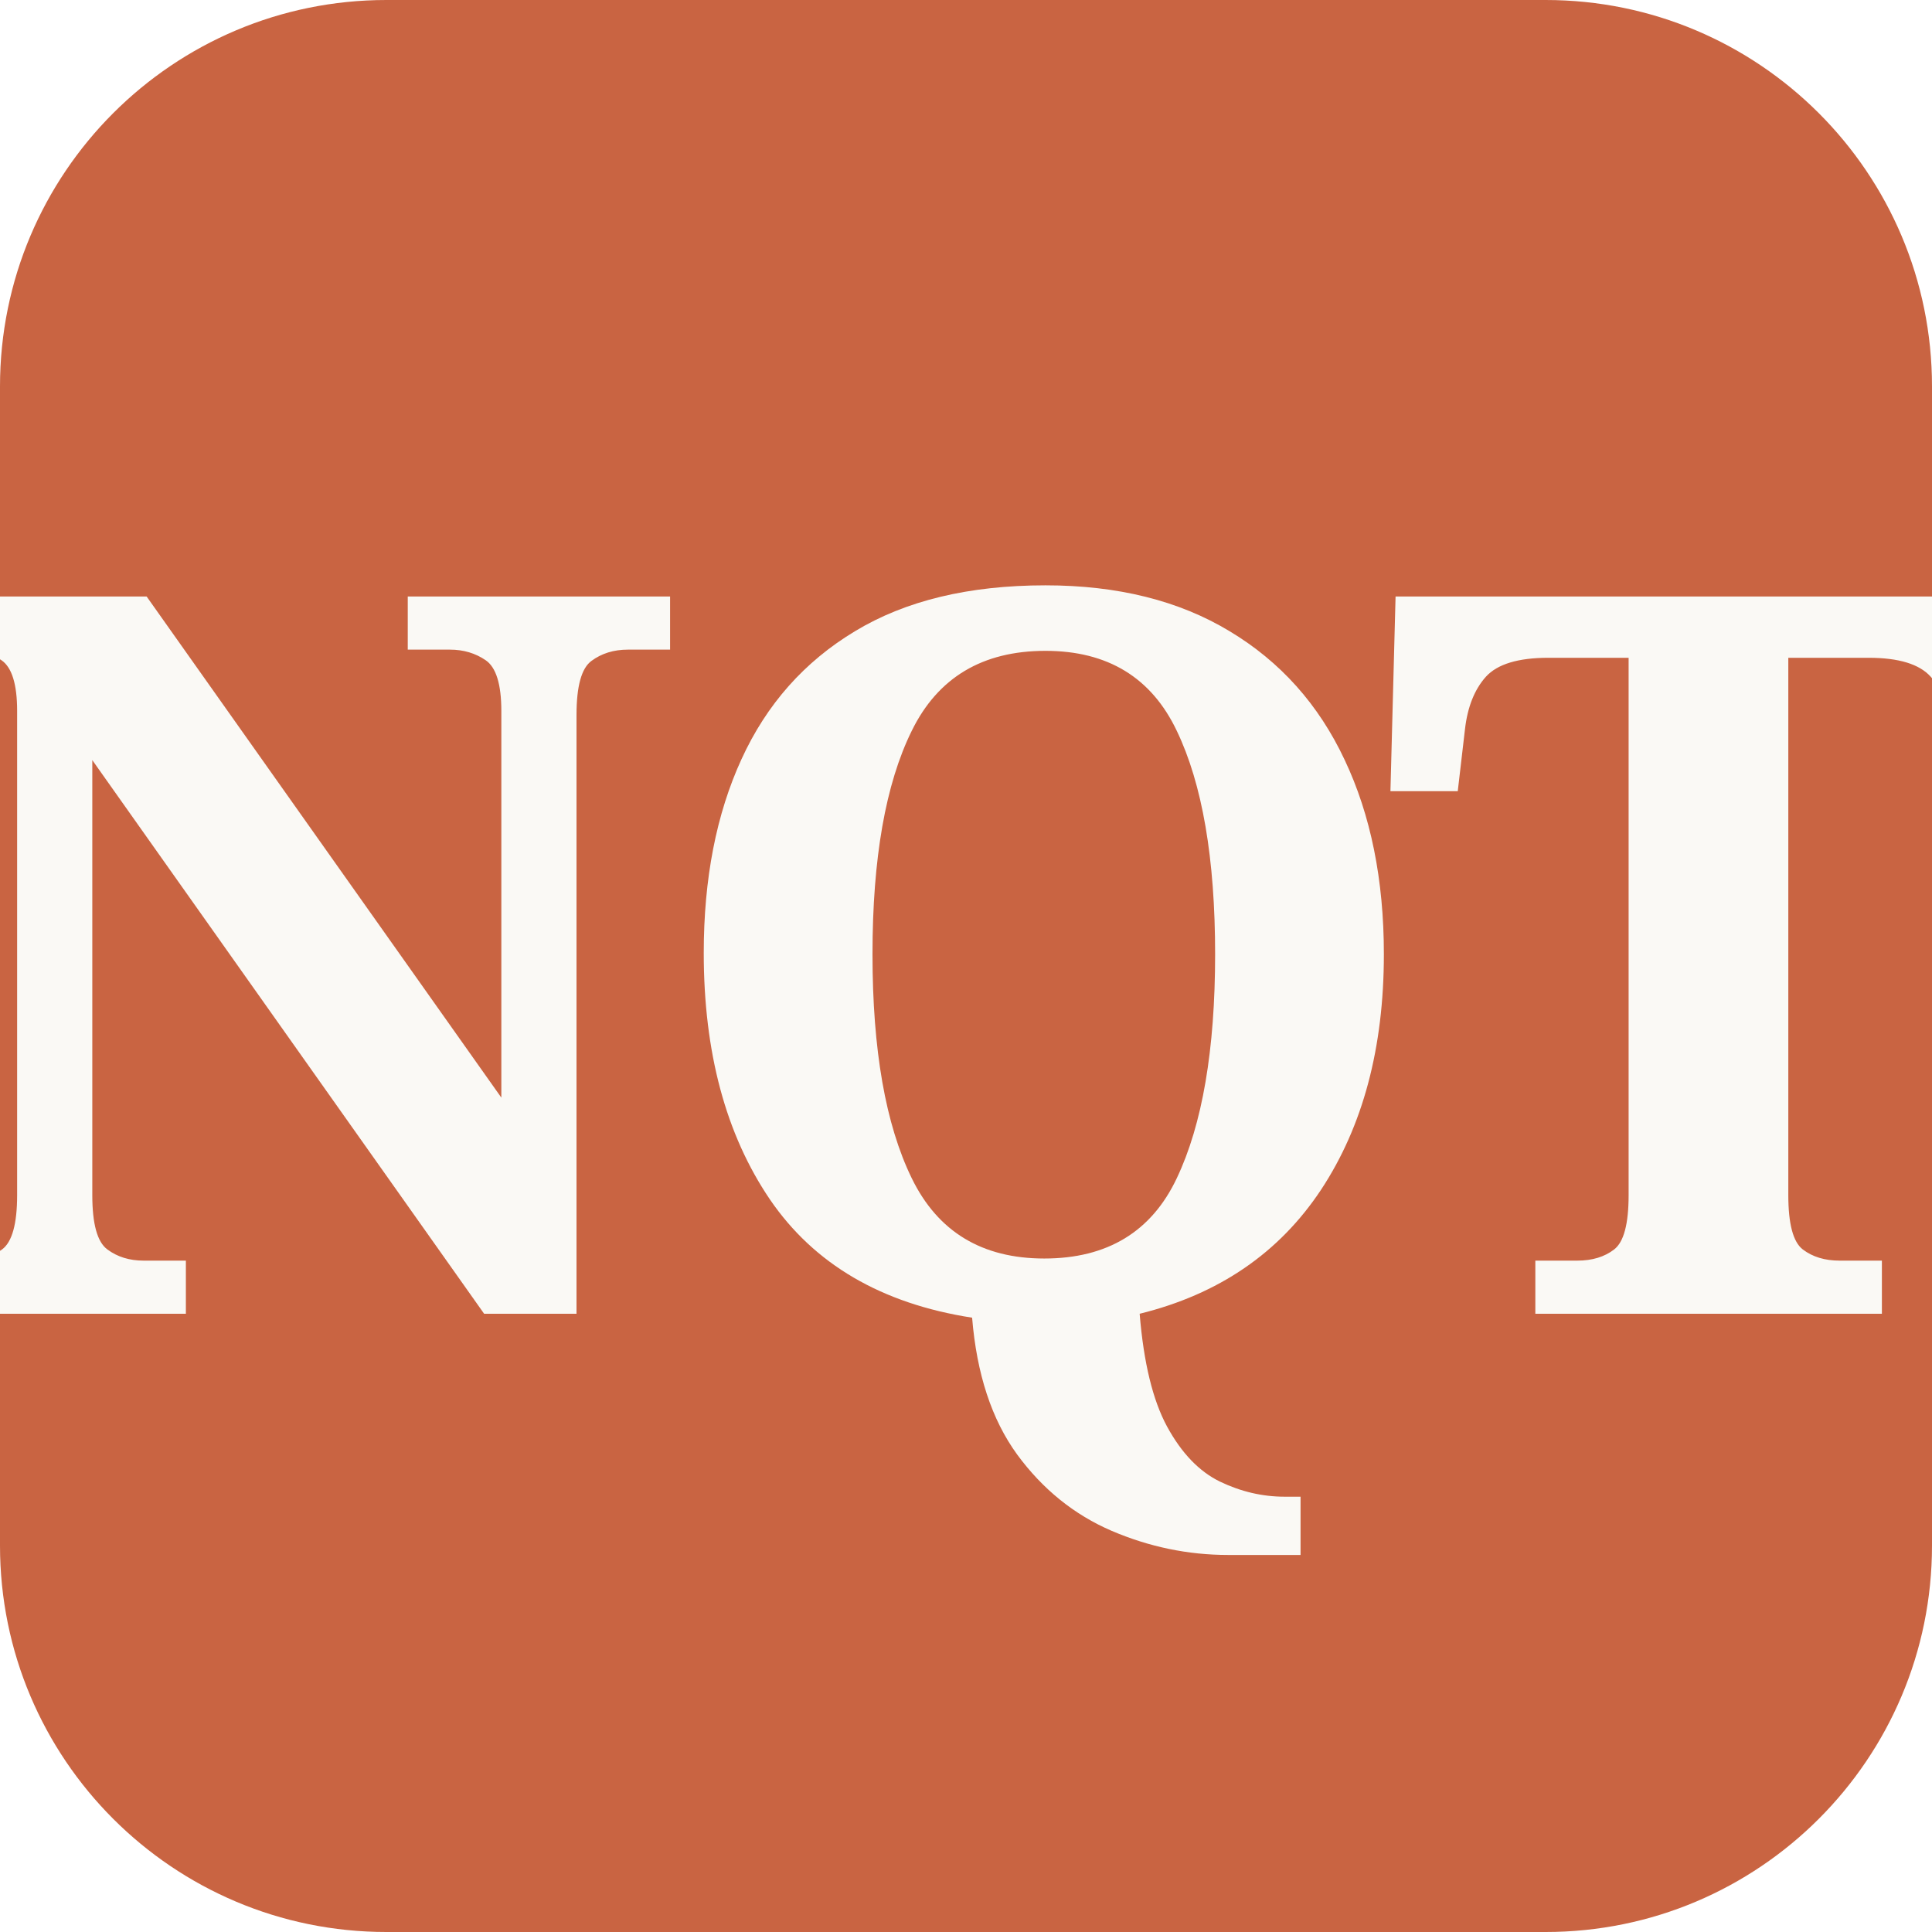
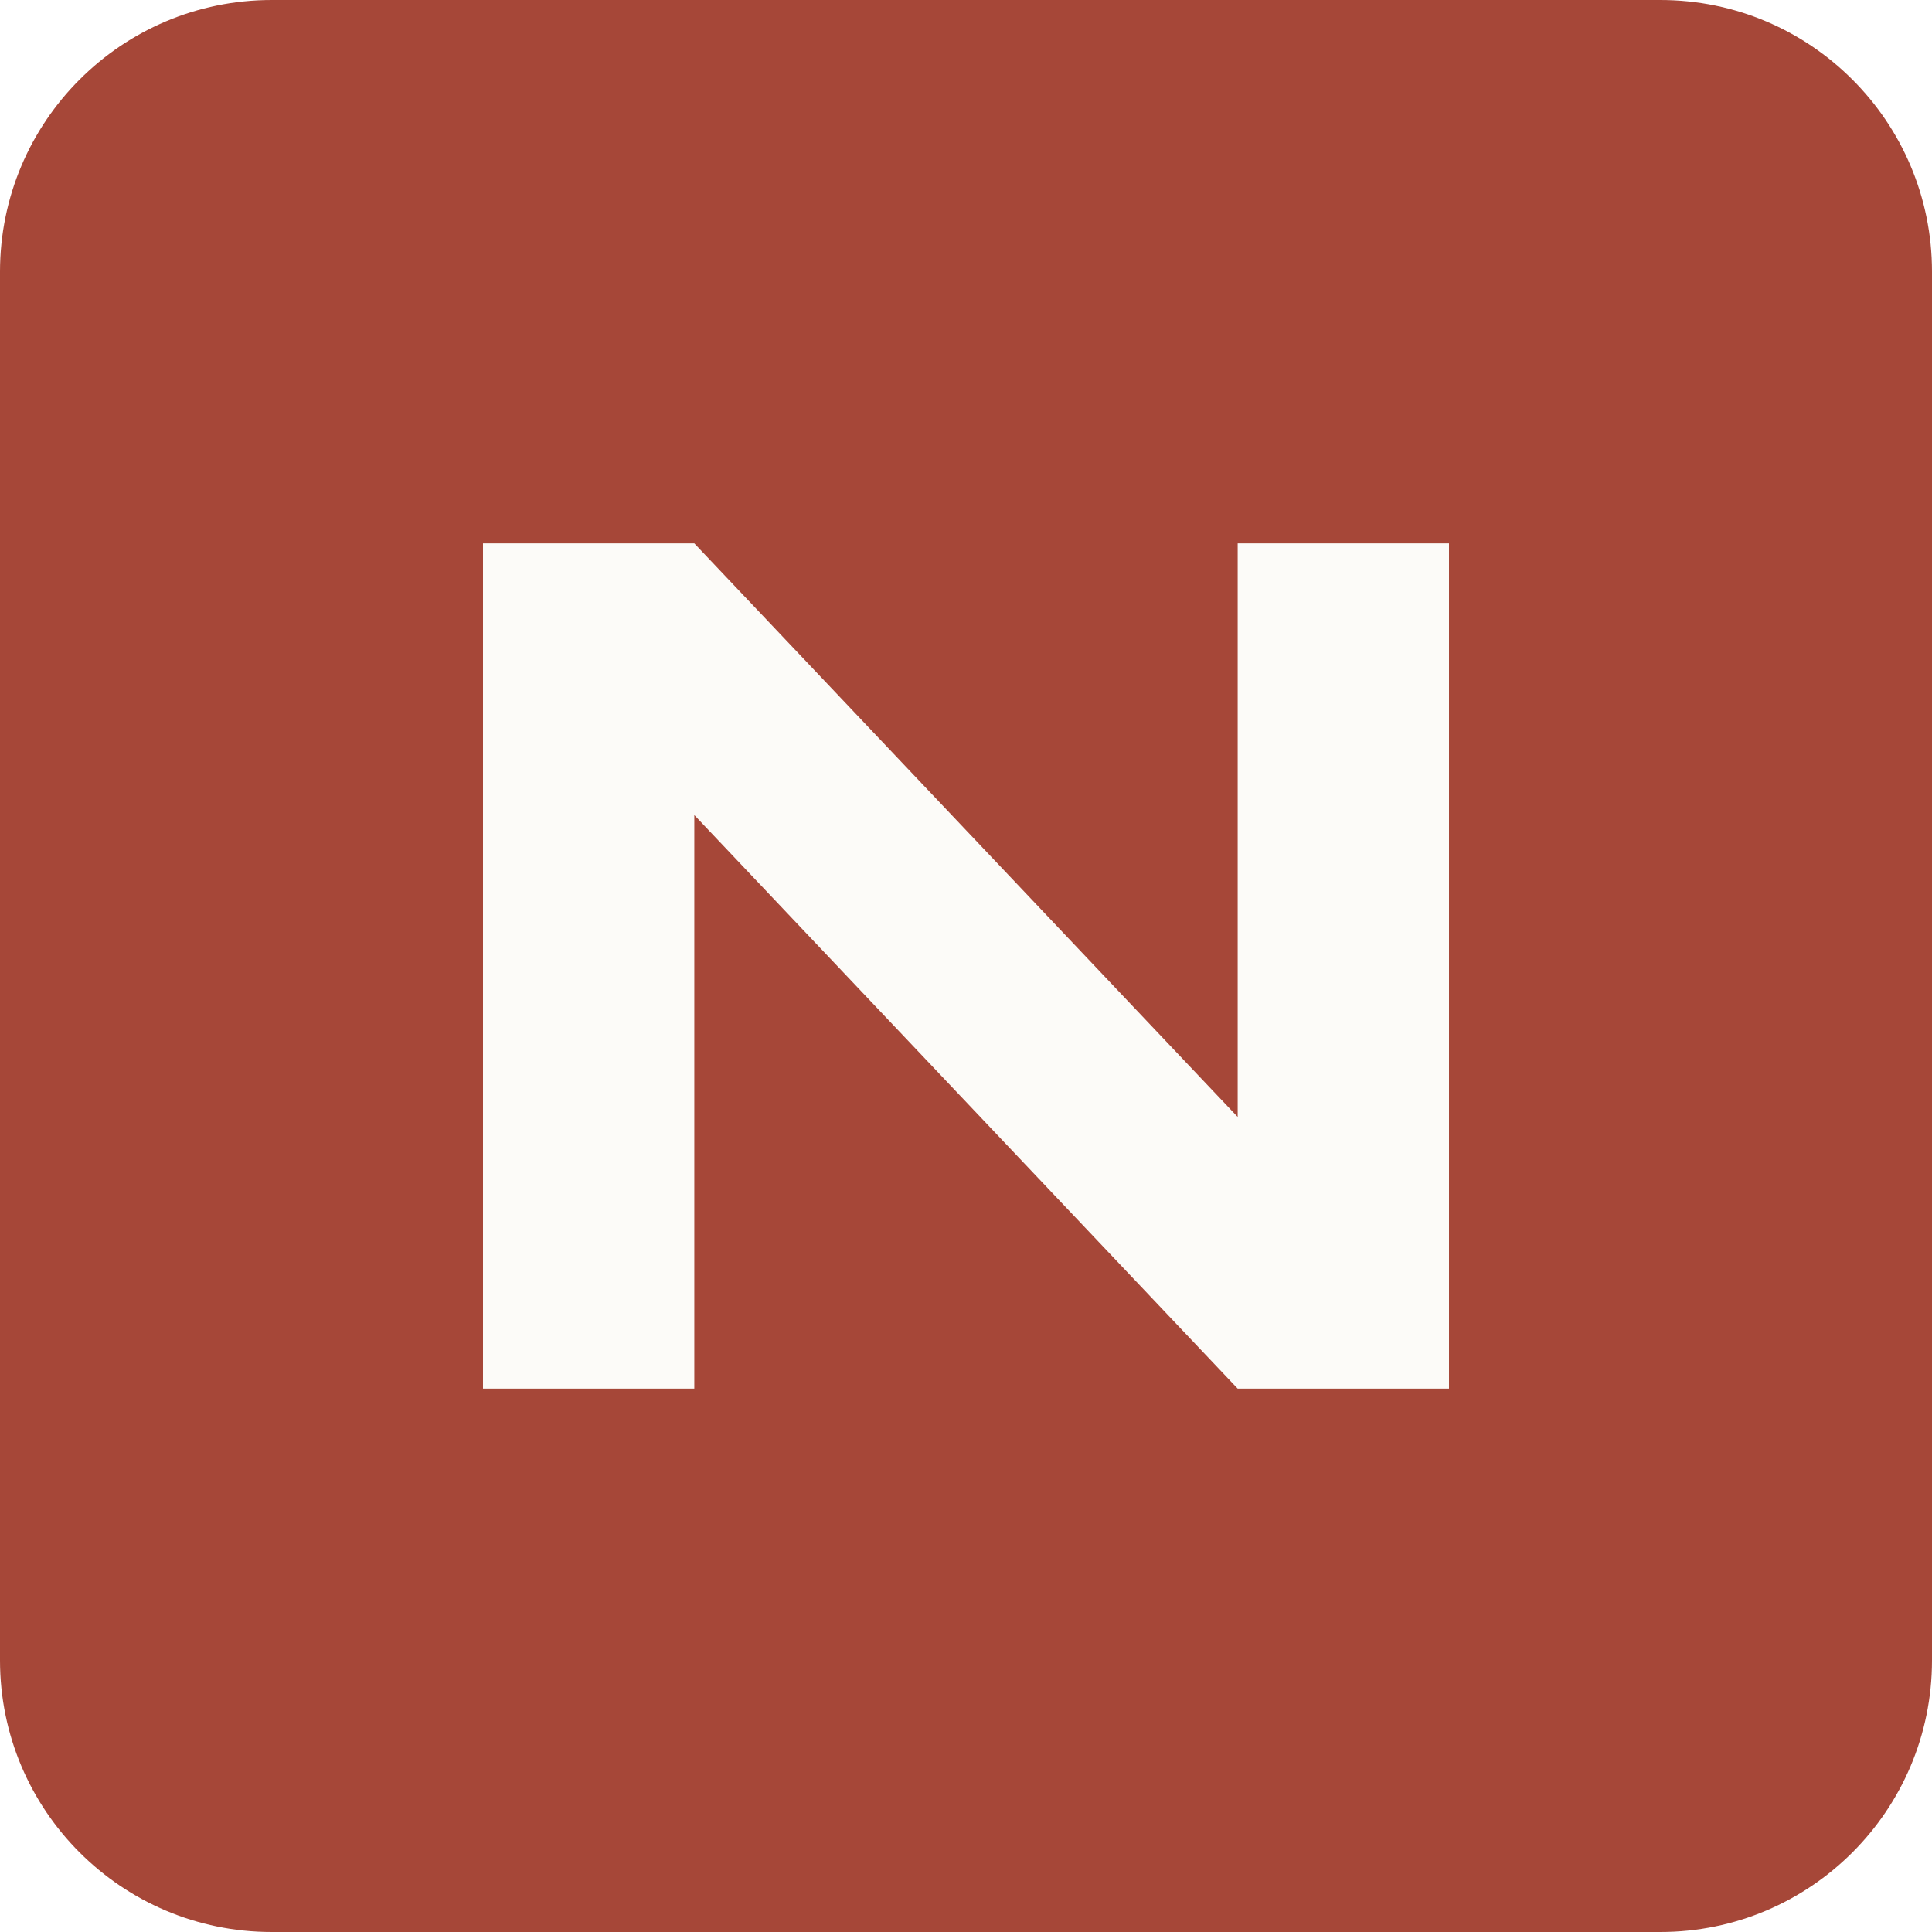
- <svg xmlns="http://www.w3.org/2000/svg" viewBox="0 0 100 100">
-   <rect width="100" height="100" rx="20" fill="#c96442" />
-   <text x="50" y="68" font-family="Georgia, serif" font-size="52" font-weight="bold" fill="#faf9f5" text-anchor="middle" letter-spacing="-2">NQT</text>
+ <svg xmlns="http://www.w3.org/2000/svg" viewBox="0 0 64 64">
+   <rect width="64" height="64" rx="9" fill="#A64738" />
+   <path d="M16 46V18h7l18 19V18h7v28h-7L23 27v19z" fill="#FCFBF8" />
</svg>
